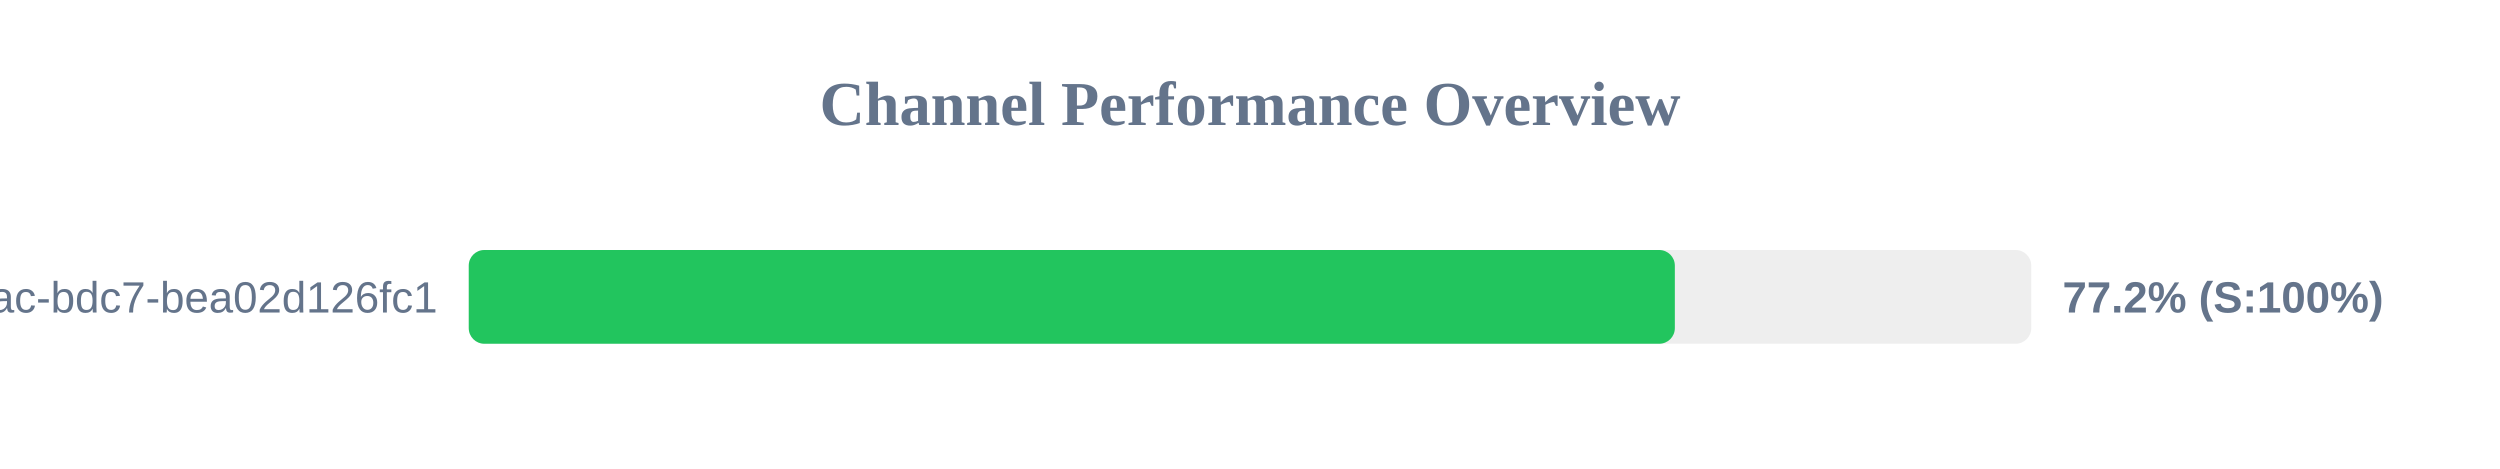
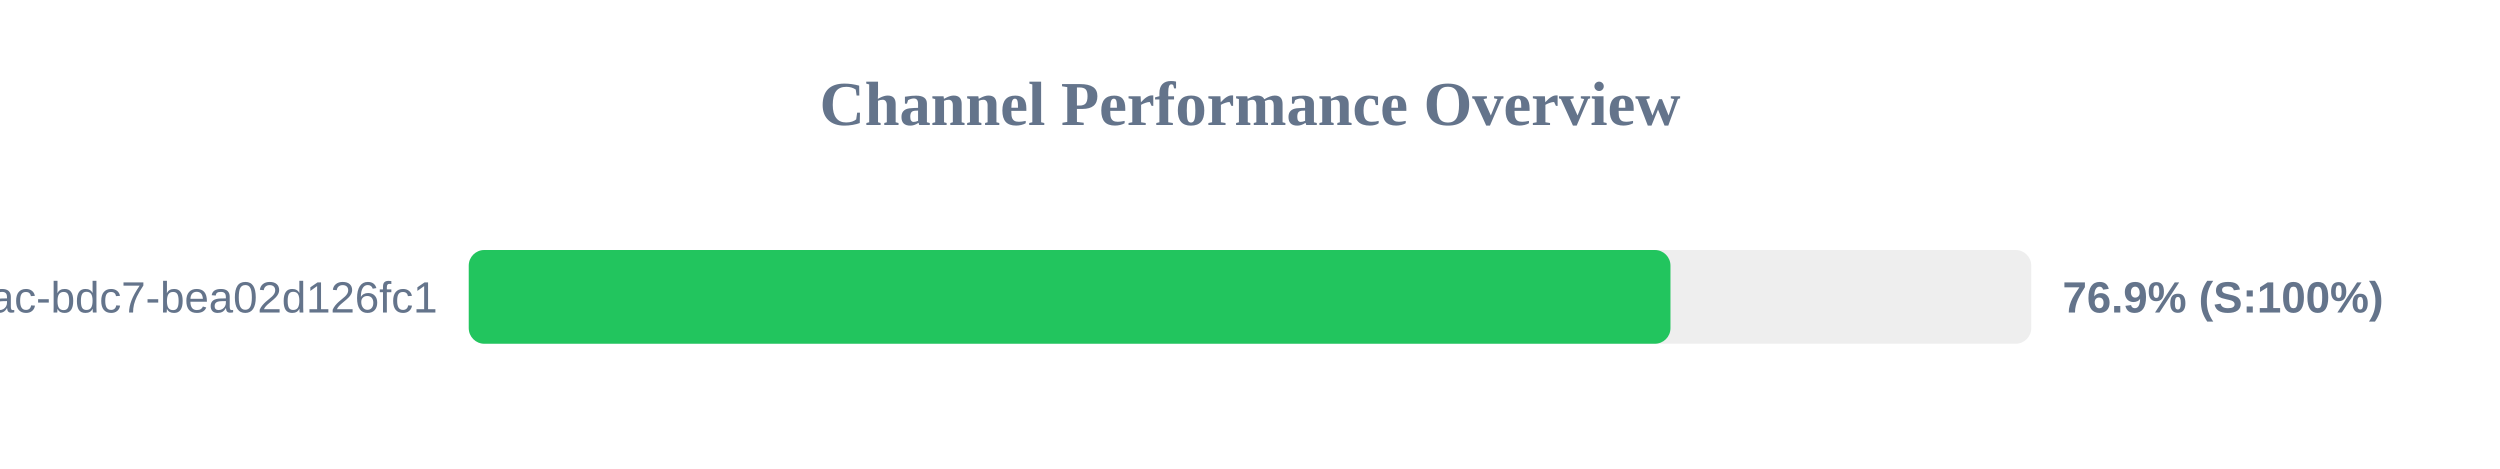
<svg xmlns="http://www.w3.org/2000/svg" width="800" height="150" version="1.1">
  <style>
        .row { font: 14px Arial; fill: #64748b; }
        .score { font: bold 14px Arial; fill: #64748b; }
    </style>
  <text x="400" y="40" text-anchor="middle" font-size="20px" font-weight="bold" fill="#64748b">Channel Performance Overview</text>
  <rect x="150" y="80" width="500" height="30" fill="#eee" rx="5" />
-   <rect x="150" y="80" width="385.95" height="30" fill="#22c55e" rx="5" />
+   <rect x="150" y="80" width="384.55" height="30" fill="#22c55e" rx="5" />
  <text x="140" y="100" text-anchor="end" class="row">?uuid=e31ad3e6-e341-42ac-bdc7-bea02d126fc1</text>
-   <text x="660" y="100" text-anchor="start" class="score">77.2% (S:100%)</text>
+   <text x="660" y="100" text-anchor="start" class="score">76.9% (S:100%)</text>
</svg>
